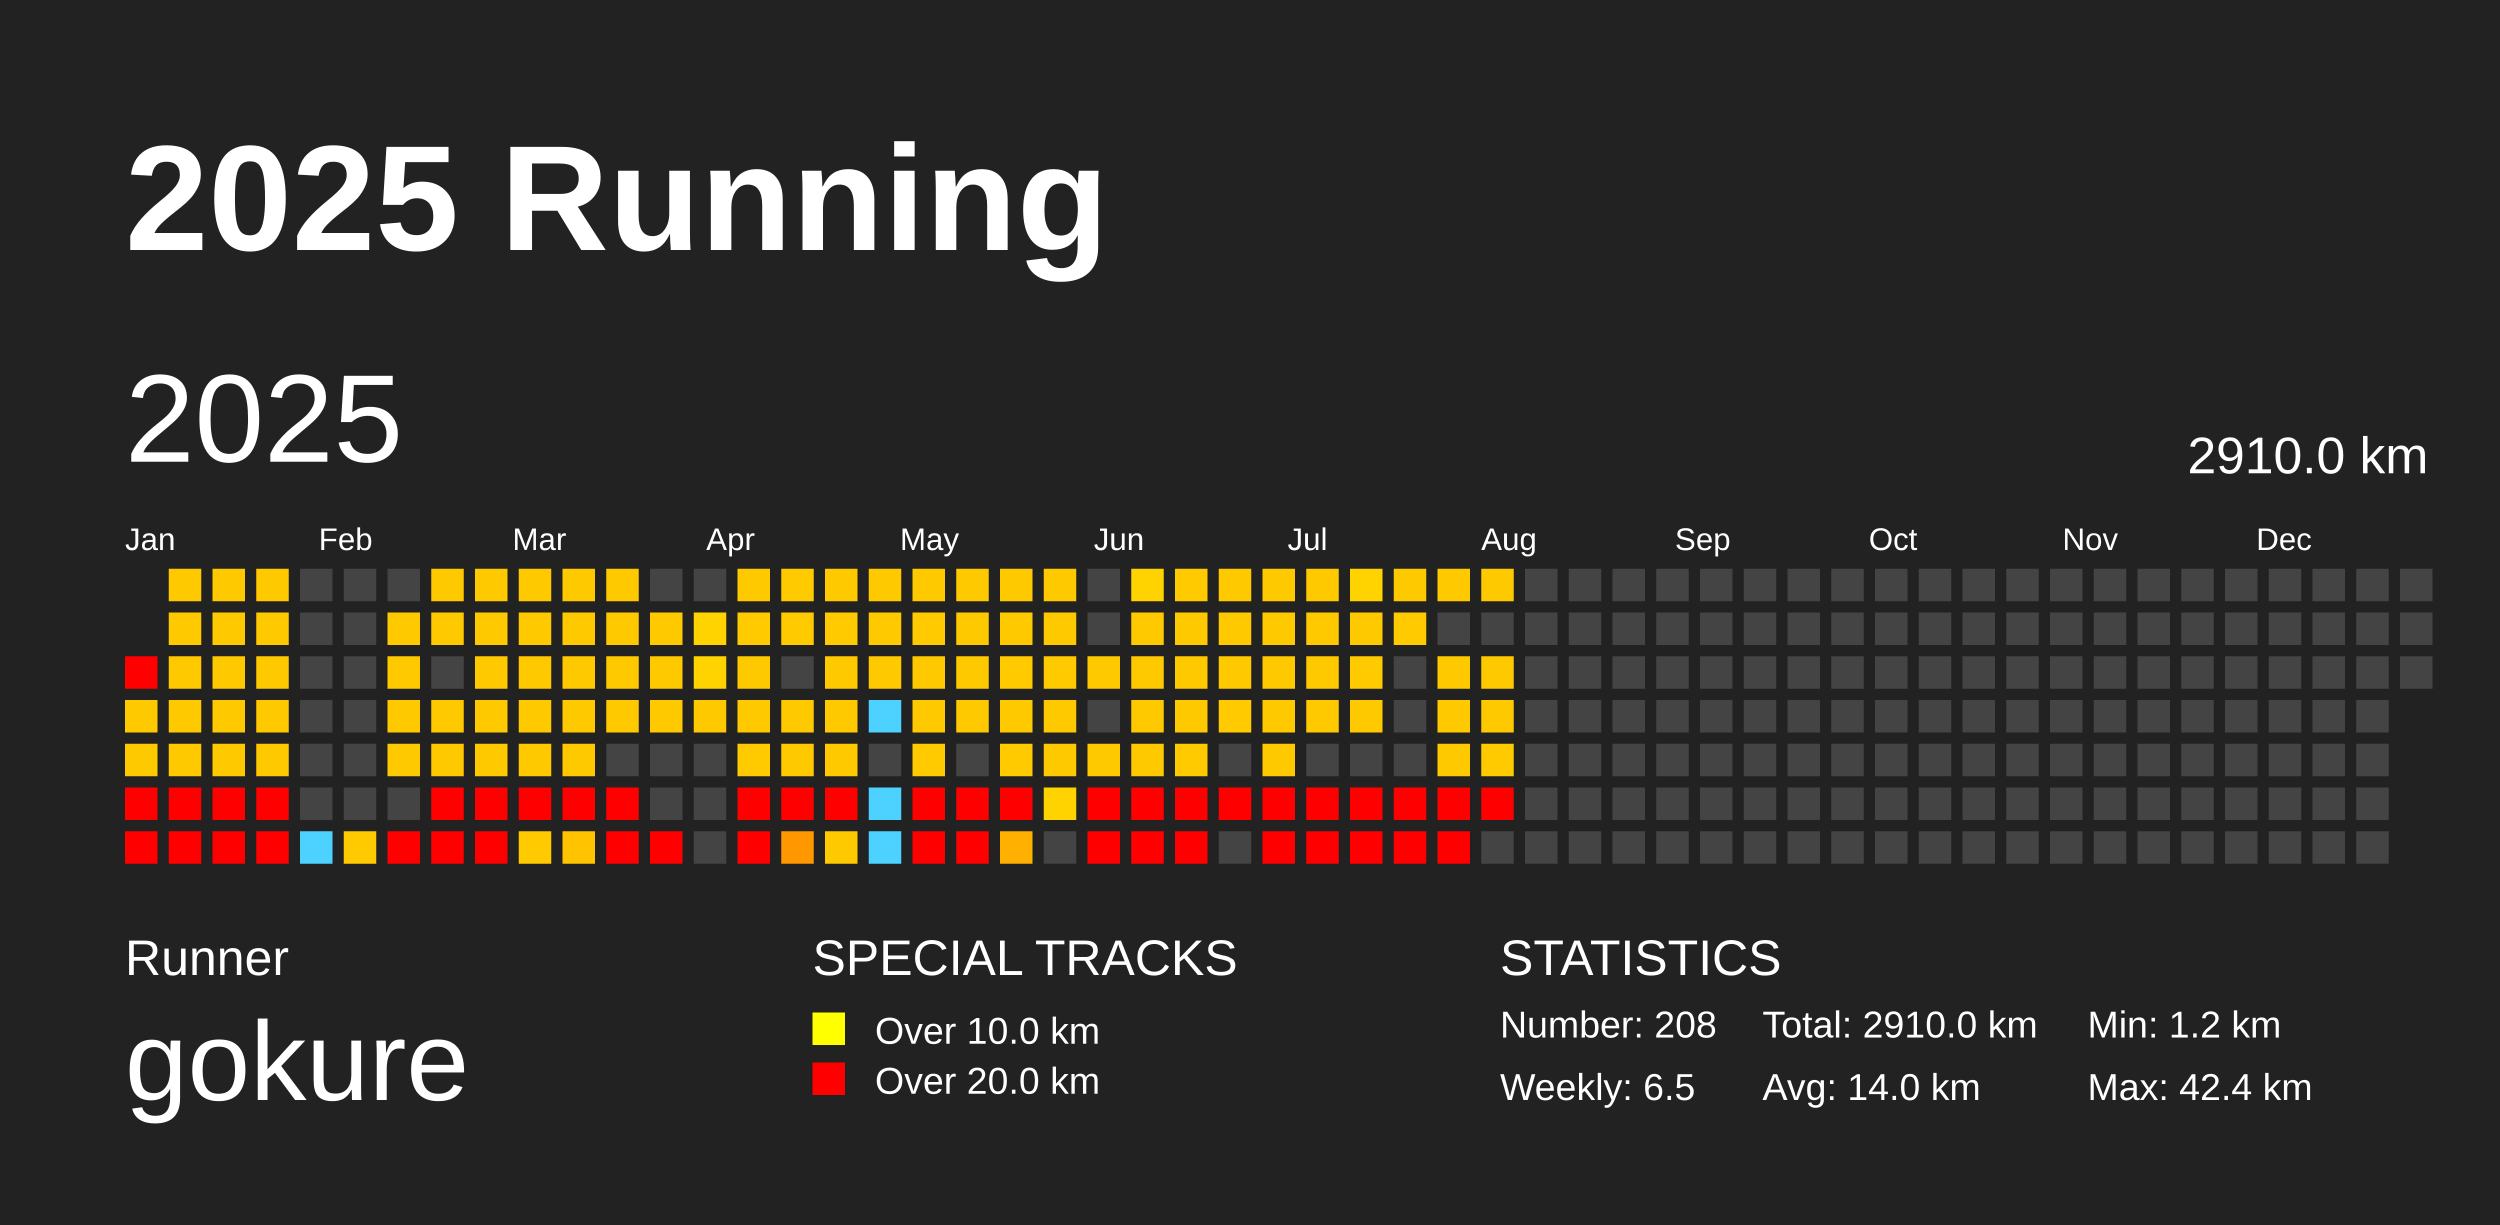
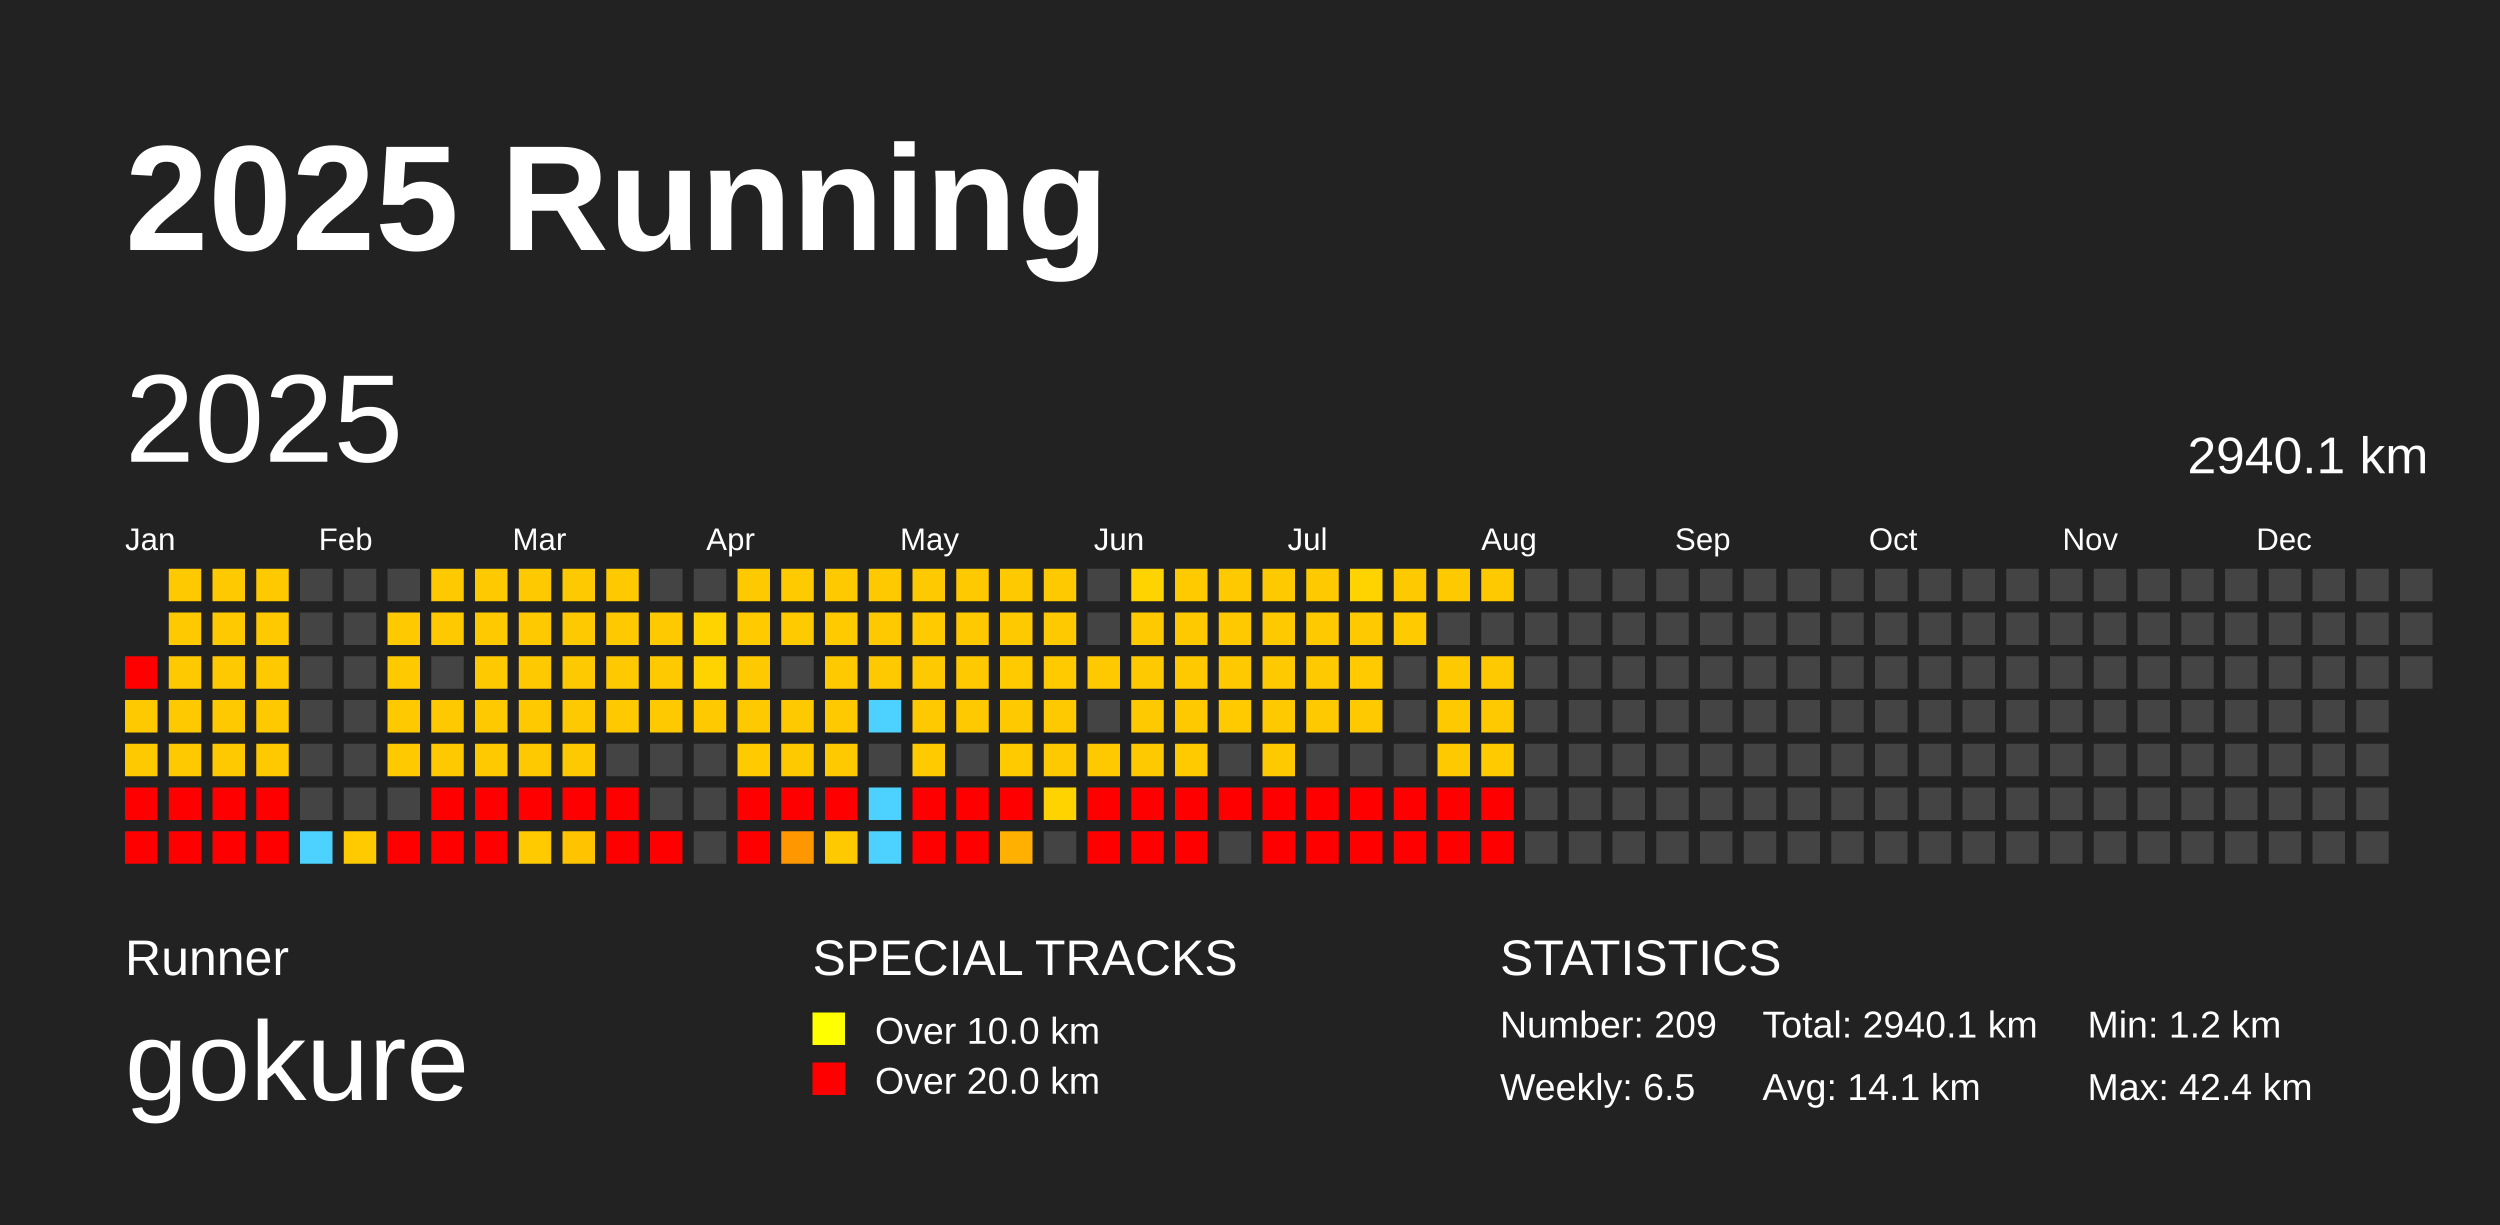
<svg xmlns="http://www.w3.org/2000/svg" baseProfile="full" height="98mm" version="1.1" viewBox="0,0,200,98" width="200mm">
  <defs />
  <rect fill="#222222" height="98" width="200" x="0" y="0" />
  <text fill="#FFFFFF" style="font-size:12px; font-family:Arial; font-weight:bold;" x="10" y="20">2025 Running</text>
  <text fill="#FFFFFF" style="font-size:4px; font-family:Arial" x="10" y="78">Runner</text>
  <text fill="#FFFFFF" style="font-size:9px; font-family:Arial" x="10" y="88">gokure</text>
  <text fill="#FFFFFF" style="font-size:4px; font-family:Arial" x="65" y="78">SPECIAL TRACKS</text>
  <rect fill="yellow" height="2.6" width="2.6" x="65" y="81" />
  <text fill="#FFFFFF" style="font-size:3px; font-family:Arial" x="70" y="83.5">Over 10.0 km</text>
  <rect fill="red" height="2.6" width="2.6" x="65" y="85" />
  <text fill="#FFFFFF" style="font-size:3px; font-family:Arial" x="70" y="87.5">Over 20.0 km</text>
  <text fill="#FFFFFF" style="font-size:4px; font-family:Arial" x="120" y="78">STATISTICS</text>
-   <text fill="#FFFFFF" style="font-size:3px; font-family:Arial" x="120" y="83">Number: 208</text>
+   <text fill="#FFFFFF" style="font-size:3px; font-family:Arial" x="120" y="83">Number: 209</text>
  <text fill="#FFFFFF" style="font-size:3px; font-family:Arial" x="120" y="88">Weekly: 6.5</text>
-   <text fill="#FFFFFF" style="font-size:3px; font-family:Arial" x="141" y="83">Total: 2910.0 km</text>
-   <text fill="#FFFFFF" style="font-size:3px; font-family:Arial" x="141" y="88">Avg: 14.0 km</text>
+   <text fill="#FFFFFF" style="font-size:3px; font-family:Arial" x="141" y="83">Total: 2940.1 km</text>
+   <text fill="#FFFFFF" style="font-size:3px; font-family:Arial" x="141" y="88">Avg: 14.1 km</text>
  <text fill="#FFFFFF" style="font-size:3px; font-family:Arial" x="167" y="83">Min: 1.2 km</text>
  <text fill="#FFFFFF" style="font-size:3px; font-family:Arial" x="167" y="88">Max: 42.4 km</text>
  <text dominant-baseline="hanging" fill="#FFFFFF" style="font-size:10.0px; font-family:Arial;" x="10" y="30">2025</text>
-   <text dominant-baseline="hanging" fill="#FFFFFF" style="font-size:4.125px; font-family:Arial;" x="175" y="35">2910.0 km</text>
+   <text dominant-baseline="hanging" fill="#FFFFFF" style="font-size:4.125px; font-family:Arial;" x="175" y="35">2940.1 km</text>
  <text fill="#FFFFFF" style="font-size:2.5px; font-family:Arial" x="10.0" y="44">Jan</text>
  <text fill="#FFFFFF" style="font-size:2.5px; font-family:Arial" x="25.5" y="44">Feb</text>
  <text fill="#FFFFFF" style="font-size:2.5px; font-family:Arial" x="41.0" y="44">Mar</text>
  <text fill="#FFFFFF" style="font-size:2.5px; font-family:Arial" x="56.5" y="44">Apr</text>
  <text fill="#FFFFFF" style="font-size:2.5px; font-family:Arial" x="72.0" y="44">May</text>
  <text fill="#FFFFFF" style="font-size:2.5px; font-family:Arial" x="87.5" y="44">Jun</text>
  <text fill="#FFFFFF" style="font-size:2.5px; font-family:Arial" x="103.0" y="44">Jul</text>
  <text fill="#FFFFFF" style="font-size:2.5px; font-family:Arial" x="118.5" y="44">Aug</text>
  <text fill="#FFFFFF" style="font-size:2.5px; font-family:Arial" x="134.0" y="44">Sep</text>
  <text fill="#FFFFFF" style="font-size:2.5px; font-family:Arial" x="149.5" y="44">Oct</text>
  <text fill="#FFFFFF" style="font-size:2.5px; font-family:Arial" x="165.0" y="44">Nov</text>
  <text fill="#FFFFFF" style="font-size:2.5px; font-family:Arial" x="180.5" y="44">Dec</text>
  <rect fill="red" height="2.6" width="2.6" x="10.0" y="52.5" />
  <rect fill="#ffc900" height="2.6" width="2.6" x="10.0" y="56.0" />
  <rect fill="#ffc900" height="2.6" width="2.6" x="10.0" y="59.5" />
  <rect fill="red" height="2.6" width="2.6" x="10.0" y="63.0" />
  <rect fill="red" height="2.6" width="2.6" x="10.0" y="66.5" />
  <rect fill="#ffc900" height="2.6" width="2.6" x="13.5" y="45.5" />
  <rect fill="#ffc900" height="2.6" width="2.6" x="13.5" y="49.0" />
  <rect fill="#ffc900" height="2.6" width="2.6" x="13.5" y="52.5" />
  <rect fill="#ffc900" height="2.6" width="2.6" x="13.5" y="56.0" />
  <rect fill="#ffc900" height="2.6" width="2.6" x="13.5" y="59.5" />
  <rect fill="red" height="2.6" width="2.6" x="13.5" y="63.0" />
  <rect fill="red" height="2.6" width="2.6" x="13.5" y="66.5" />
  <rect fill="#ffc900" height="2.6" width="2.6" x="17.0" y="45.5" />
  <rect fill="#ffc900" height="2.6" width="2.6" x="17.0" y="49.0" />
  <rect fill="#ffc900" height="2.6" width="2.6" x="17.0" y="52.5" />
  <rect fill="#ffc900" height="2.6" width="2.6" x="17.0" y="56.0" />
  <rect fill="#ffc900" height="2.6" width="2.6" x="17.0" y="59.5" />
  <rect fill="red" height="2.6" width="2.6" x="17.0" y="63.0" />
  <rect fill="red" height="2.6" width="2.6" x="17.0" y="66.5" />
  <rect fill="#ffc900" height="2.6" width="2.6" x="20.5" y="45.5" />
  <rect fill="#ffc900" height="2.6" width="2.6" x="20.5" y="49.0" />
  <rect fill="#ffc900" height="2.6" width="2.6" x="20.5" y="52.5" />
  <rect fill="#ffc900" height="2.6" width="2.6" x="20.5" y="56.0" />
  <rect fill="#ffc900" height="2.6" width="2.6" x="20.5" y="59.5" />
  <rect fill="red" height="2.6" width="2.6" x="20.5" y="63.0" />
  <rect fill="red" height="2.6" width="2.6" x="20.5" y="66.5" />
  <rect fill="#444444" height="2.6" width="2.6" x="24.0" y="45.5" />
  <rect fill="#444444" height="2.6" width="2.6" x="24.0" y="49.0" />
  <rect fill="#444444" height="2.6" width="2.6" x="24.0" y="52.5" />
  <rect fill="#444444" height="2.6" width="2.6" x="24.0" y="56.0" />
  <rect fill="#444444" height="2.6" width="2.6" x="24.0" y="59.5" />
  <rect fill="#444444" height="2.6" width="2.6" x="24.0" y="63.0" />
  <rect fill="#4dd2ff" height="2.6" width="2.6" x="24.0" y="66.5" />
  <rect fill="#444444" height="2.6" width="2.6" x="27.5" y="45.5" />
  <rect fill="#444444" height="2.6" width="2.6" x="27.5" y="49.0" />
  <rect fill="#444444" height="2.6" width="2.6" x="27.5" y="52.5" />
  <rect fill="#444444" height="2.6" width="2.6" x="27.5" y="56.0" />
  <rect fill="#444444" height="2.6" width="2.6" x="27.5" y="59.5" />
  <rect fill="#444444" height="2.6" width="2.6" x="27.5" y="63.0" />
  <rect fill="#ffca00" height="2.6" width="2.6" x="27.5" y="66.5" />
  <rect fill="#444444" height="2.6" width="2.6" x="31.0" y="45.5" />
  <rect fill="#ffc900" height="2.6" width="2.6" x="31.0" y="49.0" />
  <rect fill="#ffc900" height="2.6" width="2.6" x="31.0" y="52.5" />
  <rect fill="#ffc900" height="2.6" width="2.6" x="31.0" y="56.0" />
  <rect fill="#ffc900" height="2.6" width="2.6" x="31.0" y="59.5" />
  <rect fill="#444444" height="2.6" width="2.6" x="31.0" y="63.0" />
  <rect fill="red" height="2.6" width="2.6" x="31.0" y="66.5" />
  <rect fill="#ffc900" height="2.6" width="2.6" x="34.5" y="45.5" />
  <rect fill="#ffc900" height="2.6" width="2.6" x="34.5" y="49.0" />
  <rect fill="#444444" height="2.6" width="2.6" x="34.5" y="52.5" />
  <rect fill="#ffc900" height="2.6" width="2.6" x="34.5" y="56.0" />
  <rect fill="#ffc900" height="2.6" width="2.6" x="34.5" y="59.5" />
  <rect fill="red" height="2.6" width="2.6" x="34.5" y="63.0" />
  <rect fill="red" height="2.6" width="2.6" x="34.5" y="66.5" />
  <rect fill="#ffc900" height="2.6" width="2.6" x="38.0" y="45.5" />
  <rect fill="#ffc900" height="2.6" width="2.6" x="38.0" y="49.0" />
  <rect fill="#ffc900" height="2.6" width="2.6" x="38.0" y="52.5" />
  <rect fill="#ffc900" height="2.6" width="2.6" x="38.0" y="56.0" />
  <rect fill="#ffc900" height="2.6" width="2.6" x="38.0" y="59.5" />
  <rect fill="red" height="2.6" width="2.6" x="38.0" y="63.0" />
  <rect fill="red" height="2.6" width="2.6" x="38.0" y="66.5" />
  <rect fill="#ffc900" height="2.6" width="2.6" x="41.5" y="45.5" />
  <rect fill="#ffc900" height="2.6" width="2.6" x="41.5" y="49.0" />
  <rect fill="#ffc900" height="2.6" width="2.6" x="41.5" y="52.5" />
  <rect fill="#ffc900" height="2.6" width="2.6" x="41.5" y="56.0" />
  <rect fill="#ffc900" height="2.6" width="2.6" x="41.5" y="59.5" />
  <rect fill="red" height="2.6" width="2.6" x="41.5" y="63.0" />
  <rect fill="#ffcb00" height="2.6" width="2.6" x="41.5" y="66.5" />
  <rect fill="#ffc900" height="2.6" width="2.6" x="45.0" y="45.5" />
  <rect fill="#ffc900" height="2.6" width="2.6" x="45.0" y="49.0" />
  <rect fill="#ffc900" height="2.6" width="2.6" x="45.0" y="52.5" />
  <rect fill="#ffc900" height="2.6" width="2.6" x="45.0" y="56.0" />
  <rect fill="#ffc900" height="2.6" width="2.6" x="45.0" y="59.5" />
  <rect fill="red" height="2.6" width="2.6" x="45.0" y="63.0" />
  <rect fill="#ffc300" height="2.6" width="2.6" x="45.0" y="66.5" />
  <rect fill="#ffc900" height="2.6" width="2.6" x="48.5" y="45.5" />
  <rect fill="#ffc900" height="2.6" width="2.6" x="48.5" y="49.0" />
  <rect fill="#ffc900" height="2.6" width="2.6" x="48.5" y="52.5" />
  <rect fill="#ffc900" height="2.6" width="2.6" x="48.5" y="56.0" />
  <rect fill="#444444" height="2.6" width="2.6" x="48.5" y="59.5" />
  <rect fill="red" height="2.6" width="2.6" x="48.5" y="63.0" />
  <rect fill="red" height="2.6" width="2.6" x="48.5" y="66.5" />
  <rect fill="#444444" height="2.6" width="2.6" x="52.0" y="45.5" />
  <rect fill="#ffc900" height="2.6" width="2.6" x="52.0" y="49.0" />
  <rect fill="#ffc900" height="2.6" width="2.6" x="52.0" y="52.5" />
  <rect fill="#ffc900" height="2.6" width="2.6" x="52.0" y="56.0" />
  <rect fill="#444444" height="2.6" width="2.6" x="52.0" y="59.5" />
  <rect fill="#444444" height="2.6" width="2.6" x="52.0" y="63.0" />
  <rect fill="red" height="2.6" width="2.6" x="52.0" y="66.5" />
  <rect fill="#444444" height="2.6" width="2.6" x="55.5" y="45.5" />
  <rect fill="#ffd300" height="2.6" width="2.6" x="55.5" y="49.0" />
  <rect fill="#ffd300" height="2.6" width="2.6" x="55.5" y="52.5" />
  <rect fill="#ffc900" height="2.6" width="2.6" x="55.5" y="56.0" />
  <rect fill="#444444" height="2.6" width="2.6" x="55.5" y="59.5" />
  <rect fill="#444444" height="2.6" width="2.6" x="55.5" y="63.0" />
  <rect fill="#444444" height="2.6" width="2.6" x="55.5" y="66.5" />
  <rect fill="#ffc900" height="2.6" width="2.6" x="59.0" y="45.5" />
  <rect fill="#ffca00" height="2.6" width="2.6" x="59.0" y="49.0" />
  <rect fill="#ffc900" height="2.6" width="2.6" x="59.0" y="52.5" />
  <rect fill="#ffc900" height="2.6" width="2.6" x="59.0" y="56.0" />
  <rect fill="#ffca00" height="2.6" width="2.6" x="59.0" y="59.5" />
  <rect fill="red" height="2.6" width="2.6" x="59.0" y="63.0" />
  <rect fill="red" height="2.6" width="2.6" x="59.0" y="66.5" />
  <rect fill="#ffca00" height="2.6" width="2.6" x="62.5" y="45.5" />
  <rect fill="#ffca00" height="2.6" width="2.6" x="62.5" y="49.0" />
  <rect fill="#444444" height="2.6" width="2.6" x="62.5" y="52.5" />
  <rect fill="#ffc900" height="2.6" width="2.6" x="62.5" y="56.0" />
  <rect fill="#ffc900" height="2.6" width="2.6" x="62.5" y="59.5" />
  <rect fill="red" height="2.6" width="2.6" x="62.5" y="63.0" />
  <rect fill="#ff9800" height="2.6" width="2.6" x="62.5" y="66.5" />
  <rect fill="#ffc900" height="2.6" width="2.6" x="66.0" y="45.5" />
  <rect fill="#ffca00" height="2.6" width="2.6" x="66.0" y="49.0" />
  <rect fill="#ffc900" height="2.6" width="2.6" x="66.0" y="52.5" />
  <rect fill="#ffc900" height="2.6" width="2.6" x="66.0" y="56.0" />
  <rect fill="#ffc900" height="2.6" width="2.6" x="66.0" y="59.5" />
  <rect fill="red" height="2.6" width="2.6" x="66.0" y="63.0" />
  <rect fill="#ffc900" height="2.6" width="2.6" x="66.0" y="66.5" />
  <rect fill="#ffc900" height="2.6" width="2.6" x="69.5" y="45.5" />
  <rect fill="#ffc900" height="2.6" width="2.6" x="69.5" y="49.0" />
  <rect fill="#ffc900" height="2.6" width="2.6" x="69.5" y="52.5" />
  <rect fill="#4dd2ff" height="2.6" width="2.6" x="69.5" y="56.0" />
  <rect fill="#444444" height="2.6" width="2.6" x="69.5" y="59.5" />
  <rect fill="#4dd2ff" height="2.6" width="2.6" x="69.5" y="63.0" />
  <rect fill="#4dd2ff" height="2.6" width="2.6" x="69.5" y="66.5" />
  <rect fill="#ffc900" height="2.6" width="2.6" x="73.0" y="45.5" />
  <rect fill="#ffca00" height="2.6" width="2.6" x="73.0" y="49.0" />
  <rect fill="#ffc900" height="2.6" width="2.6" x="73.0" y="52.5" />
  <rect fill="#ffc900" height="2.6" width="2.6" x="73.0" y="56.0" />
  <rect fill="#ffca00" height="2.6" width="2.6" x="73.0" y="59.5" />
  <rect fill="red" height="2.6" width="2.6" x="73.0" y="63.0" />
  <rect fill="red" height="2.6" width="2.6" x="73.0" y="66.5" />
  <rect fill="#ffc900" height="2.6" width="2.6" x="76.5" y="45.5" />
  <rect fill="#ffc900" height="2.6" width="2.6" x="76.5" y="49.0" />
  <rect fill="#ffc900" height="2.6" width="2.6" x="76.5" y="52.5" />
  <rect fill="#ffc900" height="2.6" width="2.6" x="76.5" y="56.0" />
  <rect fill="#444444" height="2.6" width="2.6" x="76.5" y="59.5" />
  <rect fill="red" height="2.6" width="2.6" x="76.5" y="63.0" />
  <rect fill="red" height="2.6" width="2.6" x="76.5" y="66.5" />
  <rect fill="#ffc900" height="2.6" width="2.6" x="80.0" y="45.5" />
  <rect fill="#ffc900" height="2.6" width="2.6" x="80.0" y="49.0" />
  <rect fill="#ffca00" height="2.6" width="2.6" x="80.0" y="52.5" />
  <rect fill="#ffc900" height="2.6" width="2.6" x="80.0" y="56.0" />
  <rect fill="#ffca00" height="2.6" width="2.6" x="80.0" y="59.5" />
  <rect fill="red" height="2.6" width="2.6" x="80.0" y="63.0" />
  <rect fill="#ffb000" height="2.6" width="2.6" x="80.0" y="66.5" />
  <rect fill="#ffc900" height="2.6" width="2.6" x="83.5" y="45.5" />
  <rect fill="#ffc900" height="2.6" width="2.6" x="83.5" y="49.0" />
  <rect fill="#ffca00" height="2.6" width="2.6" x="83.5" y="52.5" />
  <rect fill="#ffc900" height="2.6" width="2.6" x="83.5" y="56.0" />
  <rect fill="#ffc900" height="2.6" width="2.6" x="83.5" y="59.5" />
  <rect fill="#ffd300" height="2.6" width="2.6" x="83.5" y="63.0" />
  <rect fill="#444444" height="2.6" width="2.6" x="83.5" y="66.5" />
  <rect fill="#444444" height="2.6" width="2.6" x="87.0" y="45.5" />
  <rect fill="#444444" height="2.6" width="2.6" x="87.0" y="49.0" />
  <rect fill="#ffc900" height="2.6" width="2.6" x="87.0" y="52.5" />
  <rect fill="#444444" height="2.6" width="2.6" x="87.0" y="56.0" />
  <rect fill="#ffc900" height="2.6" width="2.6" x="87.0" y="59.5" />
  <rect fill="red" height="2.6" width="2.6" x="87.0" y="63.0" />
  <rect fill="red" height="2.6" width="2.6" x="87.0" y="66.5" />
  <rect fill="#ffd300" height="2.6" width="2.6" x="90.5" y="45.5" />
  <rect fill="#ffc900" height="2.6" width="2.6" x="90.5" y="49.0" />
  <rect fill="#ffc900" height="2.6" width="2.6" x="90.5" y="52.5" />
  <rect fill="#ffc900" height="2.6" width="2.6" x="90.5" y="56.0" />
  <rect fill="#ffc900" height="2.6" width="2.6" x="90.5" y="59.5" />
  <rect fill="red" height="2.6" width="2.6" x="90.5" y="63.0" />
  <rect fill="red" height="2.6" width="2.6" x="90.5" y="66.5" />
  <rect fill="#ffca00" height="2.6" width="2.6" x="94.0" y="45.5" />
  <rect fill="#ffc900" height="2.6" width="2.6" x="94.0" y="49.0" />
  <rect fill="#ffc900" height="2.6" width="2.6" x="94.0" y="52.5" />
  <rect fill="#ffc900" height="2.6" width="2.6" x="94.0" y="56.0" />
  <rect fill="#ffcb00" height="2.6" width="2.6" x="94.0" y="59.5" />
  <rect fill="red" height="2.6" width="2.6" x="94.0" y="63.0" />
  <rect fill="red" height="2.6" width="2.6" x="94.0" y="66.5" />
  <rect fill="#ffc900" height="2.6" width="2.6" x="97.5" y="45.5" />
  <rect fill="#ffc900" height="2.6" width="2.6" x="97.5" y="49.0" />
  <rect fill="#ffc900" height="2.6" width="2.6" x="97.5" y="52.5" />
  <rect fill="#ffca00" height="2.6" width="2.6" x="97.5" y="56.0" />
  <rect fill="#444444" height="2.6" width="2.6" x="97.5" y="59.5" />
  <rect fill="red" height="2.6" width="2.6" x="97.5" y="63.0" />
  <rect fill="#444444" height="2.6" width="2.6" x="97.5" y="66.5" />
  <rect fill="#ffc900" height="2.6" width="2.6" x="101.0" y="45.5" />
  <rect fill="#ffc900" height="2.6" width="2.6" x="101.0" y="49.0" />
  <rect fill="#ffc900" height="2.6" width="2.6" x="101.0" y="52.5" />
  <rect fill="#ffc900" height="2.6" width="2.6" x="101.0" y="56.0" />
  <rect fill="#ffc900" height="2.6" width="2.6" x="101.0" y="59.5" />
  <rect fill="red" height="2.6" width="2.6" x="101.0" y="63.0" />
  <rect fill="red" height="2.6" width="2.6" x="101.0" y="66.5" />
  <rect fill="#ffc900" height="2.6" width="2.6" x="104.5" y="45.5" />
  <rect fill="#ffc900" height="2.6" width="2.6" x="104.5" y="49.0" />
  <rect fill="#ffc900" height="2.6" width="2.6" x="104.5" y="52.5" />
  <rect fill="#ffc900" height="2.6" width="2.6" x="104.5" y="56.0" />
  <rect fill="#444444" height="2.6" width="2.6" x="104.5" y="59.5" />
  <rect fill="red" height="2.6" width="2.6" x="104.5" y="63.0" />
  <rect fill="red" height="2.6" width="2.6" x="104.5" y="66.5" />
  <rect fill="#ffd300" height="2.6" width="2.6" x="108.0" y="45.5" />
  <rect fill="#ffc900" height="2.6" width="2.6" x="108.0" y="49.0" />
  <rect fill="#ffca00" height="2.6" width="2.6" x="108.0" y="52.5" />
  <rect fill="#ffc900" height="2.6" width="2.6" x="108.0" y="56.0" />
  <rect fill="#444444" height="2.6" width="2.6" x="108.0" y="59.5" />
  <rect fill="red" height="2.6" width="2.6" x="108.0" y="63.0" />
  <rect fill="red" height="2.6" width="2.6" x="108.0" y="66.5" />
  <rect fill="#ffc900" height="2.6" width="2.6" x="111.5" y="45.5" />
  <rect fill="#ffca00" height="2.6" width="2.6" x="111.5" y="49.0" />
  <rect fill="#444444" height="2.6" width="2.6" x="111.5" y="52.5" />
  <rect fill="#444444" height="2.6" width="2.6" x="111.5" y="56.0" />
  <rect fill="#444444" height="2.6" width="2.6" x="111.5" y="59.5" />
  <rect fill="red" height="2.6" width="2.6" x="111.5" y="63.0" />
  <rect fill="red" height="2.6" width="2.6" x="111.5" y="66.5" />
  <rect fill="#ffc900" height="2.6" width="2.6" x="115.0" y="45.5" />
  <rect fill="#444444" height="2.6" width="2.6" x="115.0" y="49.0" />
  <rect fill="#ffc900" height="2.6" width="2.6" x="115.0" y="52.5" />
  <rect fill="#ffc900" height="2.6" width="2.6" x="115.0" y="56.0" />
  <rect fill="#ffc900" height="2.6" width="2.6" x="115.0" y="59.5" />
  <rect fill="red" height="2.6" width="2.6" x="115.0" y="63.0" />
  <rect fill="red" height="2.6" width="2.6" x="115.0" y="66.5" />
  <rect fill="#ffc900" height="2.6" width="2.6" x="118.5" y="45.5" />
  <rect fill="#444444" height="2.6" width="2.6" x="118.5" y="49.0" />
  <rect fill="#ffc900" height="2.6" width="2.6" x="118.5" y="52.5" />
  <rect fill="#ffc900" height="2.6" width="2.6" x="118.5" y="56.0" />
  <rect fill="#ffca00" height="2.6" width="2.6" x="118.5" y="59.5" />
  <rect fill="red" height="2.6" width="2.6" x="118.5" y="63.0" />
-   <rect fill="#444444" height="2.6" width="2.6" x="118.5" y="66.5" />
+   <rect fill="red" height="2.6" width="2.6" x="118.5" y="66.5" />
  <rect fill="#444444" height="2.6" width="2.6" x="122.0" y="45.5" />
  <rect fill="#444444" height="2.6" width="2.6" x="122.0" y="49.0" />
  <rect fill="#444444" height="2.6" width="2.6" x="122.0" y="52.5" />
  <rect fill="#444444" height="2.6" width="2.6" x="122.0" y="56.0" />
  <rect fill="#444444" height="2.6" width="2.6" x="122.0" y="59.5" />
  <rect fill="#444444" height="2.6" width="2.6" x="122.0" y="63.0" />
  <rect fill="#444444" height="2.6" width="2.6" x="122.0" y="66.5" />
  <rect fill="#444444" height="2.6" width="2.6" x="125.5" y="45.5" />
  <rect fill="#444444" height="2.6" width="2.6" x="125.5" y="49.0" />
  <rect fill="#444444" height="2.6" width="2.6" x="125.5" y="52.5" />
  <rect fill="#444444" height="2.6" width="2.6" x="125.5" y="56.0" />
  <rect fill="#444444" height="2.6" width="2.6" x="125.5" y="59.5" />
  <rect fill="#444444" height="2.6" width="2.6" x="125.5" y="63.0" />
  <rect fill="#444444" height="2.6" width="2.6" x="125.5" y="66.5" />
  <rect fill="#444444" height="2.6" width="2.6" x="129.0" y="45.5" />
  <rect fill="#444444" height="2.6" width="2.6" x="129.0" y="49.0" />
  <rect fill="#444444" height="2.6" width="2.6" x="129.0" y="52.5" />
  <rect fill="#444444" height="2.6" width="2.6" x="129.0" y="56.0" />
  <rect fill="#444444" height="2.6" width="2.6" x="129.0" y="59.5" />
  <rect fill="#444444" height="2.6" width="2.6" x="129.0" y="63.0" />
  <rect fill="#444444" height="2.6" width="2.6" x="129.0" y="66.5" />
  <rect fill="#444444" height="2.6" width="2.6" x="132.5" y="45.5" />
  <rect fill="#444444" height="2.6" width="2.6" x="132.5" y="49.0" />
  <rect fill="#444444" height="2.6" width="2.6" x="132.5" y="52.5" />
  <rect fill="#444444" height="2.6" width="2.6" x="132.5" y="56.0" />
  <rect fill="#444444" height="2.6" width="2.6" x="132.5" y="59.5" />
  <rect fill="#444444" height="2.6" width="2.6" x="132.5" y="63.0" />
  <rect fill="#444444" height="2.6" width="2.6" x="132.5" y="66.5" />
  <rect fill="#444444" height="2.6" width="2.6" x="136.0" y="45.5" />
  <rect fill="#444444" height="2.6" width="2.6" x="136.0" y="49.0" />
  <rect fill="#444444" height="2.6" width="2.6" x="136.0" y="52.5" />
  <rect fill="#444444" height="2.6" width="2.6" x="136.0" y="56.0" />
  <rect fill="#444444" height="2.6" width="2.6" x="136.0" y="59.5" />
  <rect fill="#444444" height="2.6" width="2.6" x="136.0" y="63.0" />
  <rect fill="#444444" height="2.6" width="2.6" x="136.0" y="66.5" />
  <rect fill="#444444" height="2.6" width="2.6" x="139.5" y="45.5" />
  <rect fill="#444444" height="2.6" width="2.6" x="139.5" y="49.0" />
  <rect fill="#444444" height="2.6" width="2.6" x="139.5" y="52.5" />
  <rect fill="#444444" height="2.6" width="2.6" x="139.5" y="56.0" />
  <rect fill="#444444" height="2.6" width="2.6" x="139.5" y="59.5" />
  <rect fill="#444444" height="2.6" width="2.6" x="139.5" y="63.0" />
  <rect fill="#444444" height="2.6" width="2.6" x="139.5" y="66.5" />
  <rect fill="#444444" height="2.6" width="2.6" x="143.0" y="45.5" />
  <rect fill="#444444" height="2.6" width="2.6" x="143.0" y="49.0" />
  <rect fill="#444444" height="2.6" width="2.6" x="143.0" y="52.5" />
  <rect fill="#444444" height="2.6" width="2.6" x="143.0" y="56.0" />
  <rect fill="#444444" height="2.6" width="2.6" x="143.0" y="59.5" />
  <rect fill="#444444" height="2.6" width="2.6" x="143.0" y="63.0" />
  <rect fill="#444444" height="2.6" width="2.6" x="143.0" y="66.5" />
  <rect fill="#444444" height="2.6" width="2.6" x="146.5" y="45.5" />
  <rect fill="#444444" height="2.6" width="2.6" x="146.5" y="49.0" />
  <rect fill="#444444" height="2.6" width="2.6" x="146.5" y="52.5" />
  <rect fill="#444444" height="2.6" width="2.6" x="146.5" y="56.0" />
  <rect fill="#444444" height="2.6" width="2.6" x="146.5" y="59.5" />
  <rect fill="#444444" height="2.6" width="2.6" x="146.5" y="63.0" />
  <rect fill="#444444" height="2.6" width="2.6" x="146.5" y="66.5" />
  <rect fill="#444444" height="2.6" width="2.6" x="150.0" y="45.5" />
  <rect fill="#444444" height="2.6" width="2.6" x="150.0" y="49.0" />
  <rect fill="#444444" height="2.6" width="2.6" x="150.0" y="52.5" />
  <rect fill="#444444" height="2.6" width="2.6" x="150.0" y="56.0" />
  <rect fill="#444444" height="2.6" width="2.6" x="150.0" y="59.5" />
  <rect fill="#444444" height="2.6" width="2.6" x="150.0" y="63.0" />
  <rect fill="#444444" height="2.6" width="2.6" x="150.0" y="66.5" />
  <rect fill="#444444" height="2.6" width="2.6" x="153.5" y="45.5" />
  <rect fill="#444444" height="2.6" width="2.6" x="153.5" y="49.0" />
  <rect fill="#444444" height="2.6" width="2.6" x="153.5" y="52.5" />
  <rect fill="#444444" height="2.6" width="2.6" x="153.5" y="56.0" />
  <rect fill="#444444" height="2.6" width="2.6" x="153.5" y="59.5" />
  <rect fill="#444444" height="2.6" width="2.6" x="153.5" y="63.0" />
  <rect fill="#444444" height="2.6" width="2.6" x="153.5" y="66.5" />
  <rect fill="#444444" height="2.6" width="2.6" x="157.0" y="45.5" />
  <rect fill="#444444" height="2.6" width="2.6" x="157.0" y="49.0" />
  <rect fill="#444444" height="2.6" width="2.6" x="157.0" y="52.5" />
  <rect fill="#444444" height="2.6" width="2.6" x="157.0" y="56.0" />
  <rect fill="#444444" height="2.6" width="2.6" x="157.0" y="59.5" />
  <rect fill="#444444" height="2.6" width="2.6" x="157.0" y="63.0" />
  <rect fill="#444444" height="2.6" width="2.6" x="157.0" y="66.5" />
  <rect fill="#444444" height="2.6" width="2.6" x="160.5" y="45.5" />
  <rect fill="#444444" height="2.6" width="2.6" x="160.5" y="49.0" />
  <rect fill="#444444" height="2.6" width="2.6" x="160.5" y="52.5" />
  <rect fill="#444444" height="2.6" width="2.6" x="160.5" y="56.0" />
  <rect fill="#444444" height="2.6" width="2.6" x="160.5" y="59.5" />
  <rect fill="#444444" height="2.6" width="2.6" x="160.5" y="63.0" />
  <rect fill="#444444" height="2.6" width="2.6" x="160.5" y="66.5" />
  <rect fill="#444444" height="2.6" width="2.6" x="164.0" y="45.5" />
  <rect fill="#444444" height="2.6" width="2.6" x="164.0" y="49.0" />
  <rect fill="#444444" height="2.6" width="2.6" x="164.0" y="52.5" />
  <rect fill="#444444" height="2.6" width="2.6" x="164.0" y="56.0" />
  <rect fill="#444444" height="2.6" width="2.6" x="164.0" y="59.5" />
  <rect fill="#444444" height="2.6" width="2.6" x="164.0" y="63.0" />
  <rect fill="#444444" height="2.6" width="2.6" x="164.0" y="66.5" />
  <rect fill="#444444" height="2.6" width="2.6" x="167.5" y="45.5" />
  <rect fill="#444444" height="2.6" width="2.6" x="167.5" y="49.0" />
  <rect fill="#444444" height="2.6" width="2.6" x="167.5" y="52.5" />
  <rect fill="#444444" height="2.6" width="2.6" x="167.5" y="56.0" />
  <rect fill="#444444" height="2.6" width="2.6" x="167.5" y="59.5" />
  <rect fill="#444444" height="2.6" width="2.6" x="167.5" y="63.0" />
  <rect fill="#444444" height="2.6" width="2.6" x="167.5" y="66.5" />
  <rect fill="#444444" height="2.6" width="2.6" x="171.0" y="45.5" />
  <rect fill="#444444" height="2.6" width="2.6" x="171.0" y="49.0" />
  <rect fill="#444444" height="2.6" width="2.6" x="171.0" y="52.5" />
  <rect fill="#444444" height="2.6" width="2.6" x="171.0" y="56.0" />
  <rect fill="#444444" height="2.6" width="2.6" x="171.0" y="59.5" />
  <rect fill="#444444" height="2.6" width="2.6" x="171.0" y="63.0" />
  <rect fill="#444444" height="2.6" width="2.6" x="171.0" y="66.5" />
  <rect fill="#444444" height="2.6" width="2.6" x="174.5" y="45.5" />
  <rect fill="#444444" height="2.6" width="2.6" x="174.5" y="49.0" />
  <rect fill="#444444" height="2.6" width="2.6" x="174.5" y="52.5" />
  <rect fill="#444444" height="2.6" width="2.6" x="174.5" y="56.0" />
  <rect fill="#444444" height="2.6" width="2.6" x="174.5" y="59.5" />
  <rect fill="#444444" height="2.6" width="2.6" x="174.5" y="63.0" />
  <rect fill="#444444" height="2.6" width="2.6" x="174.5" y="66.5" />
  <rect fill="#444444" height="2.6" width="2.6" x="178.0" y="45.5" />
  <rect fill="#444444" height="2.6" width="2.6" x="178.0" y="49.0" />
  <rect fill="#444444" height="2.6" width="2.6" x="178.0" y="52.5" />
  <rect fill="#444444" height="2.6" width="2.6" x="178.0" y="56.0" />
  <rect fill="#444444" height="2.6" width="2.6" x="178.0" y="59.5" />
  <rect fill="#444444" height="2.6" width="2.6" x="178.0" y="63.0" />
  <rect fill="#444444" height="2.6" width="2.6" x="178.0" y="66.5" />
  <rect fill="#444444" height="2.6" width="2.6" x="181.5" y="45.5" />
  <rect fill="#444444" height="2.6" width="2.6" x="181.5" y="49.0" />
  <rect fill="#444444" height="2.6" width="2.6" x="181.5" y="52.5" />
  <rect fill="#444444" height="2.6" width="2.6" x="181.5" y="56.0" />
  <rect fill="#444444" height="2.6" width="2.6" x="181.5" y="59.5" />
  <rect fill="#444444" height="2.6" width="2.6" x="181.5" y="63.0" />
  <rect fill="#444444" height="2.6" width="2.6" x="181.5" y="66.5" />
  <rect fill="#444444" height="2.6" width="2.6" x="185.0" y="45.5" />
  <rect fill="#444444" height="2.6" width="2.6" x="185.0" y="49.0" />
  <rect fill="#444444" height="2.6" width="2.6" x="185.0" y="52.5" />
  <rect fill="#444444" height="2.6" width="2.6" x="185.0" y="56.0" />
  <rect fill="#444444" height="2.6" width="2.6" x="185.0" y="59.5" />
  <rect fill="#444444" height="2.6" width="2.6" x="185.0" y="63.0" />
  <rect fill="#444444" height="2.6" width="2.6" x="185.0" y="66.5" />
  <rect fill="#444444" height="2.6" width="2.6" x="188.5" y="45.5" />
  <rect fill="#444444" height="2.6" width="2.6" x="188.5" y="49.0" />
  <rect fill="#444444" height="2.6" width="2.6" x="188.5" y="52.5" />
  <rect fill="#444444" height="2.6" width="2.6" x="188.5" y="56.0" />
  <rect fill="#444444" height="2.6" width="2.6" x="188.5" y="59.5" />
  <rect fill="#444444" height="2.6" width="2.6" x="188.5" y="63.0" />
  <rect fill="#444444" height="2.6" width="2.6" x="188.5" y="66.5" />
  <rect fill="#444444" height="2.6" width="2.6" x="192.0" y="45.5" />
  <rect fill="#444444" height="2.6" width="2.6" x="192.0" y="49.0" />
  <rect fill="#444444" height="2.6" width="2.6" x="192.0" y="52.5" />
</svg>
